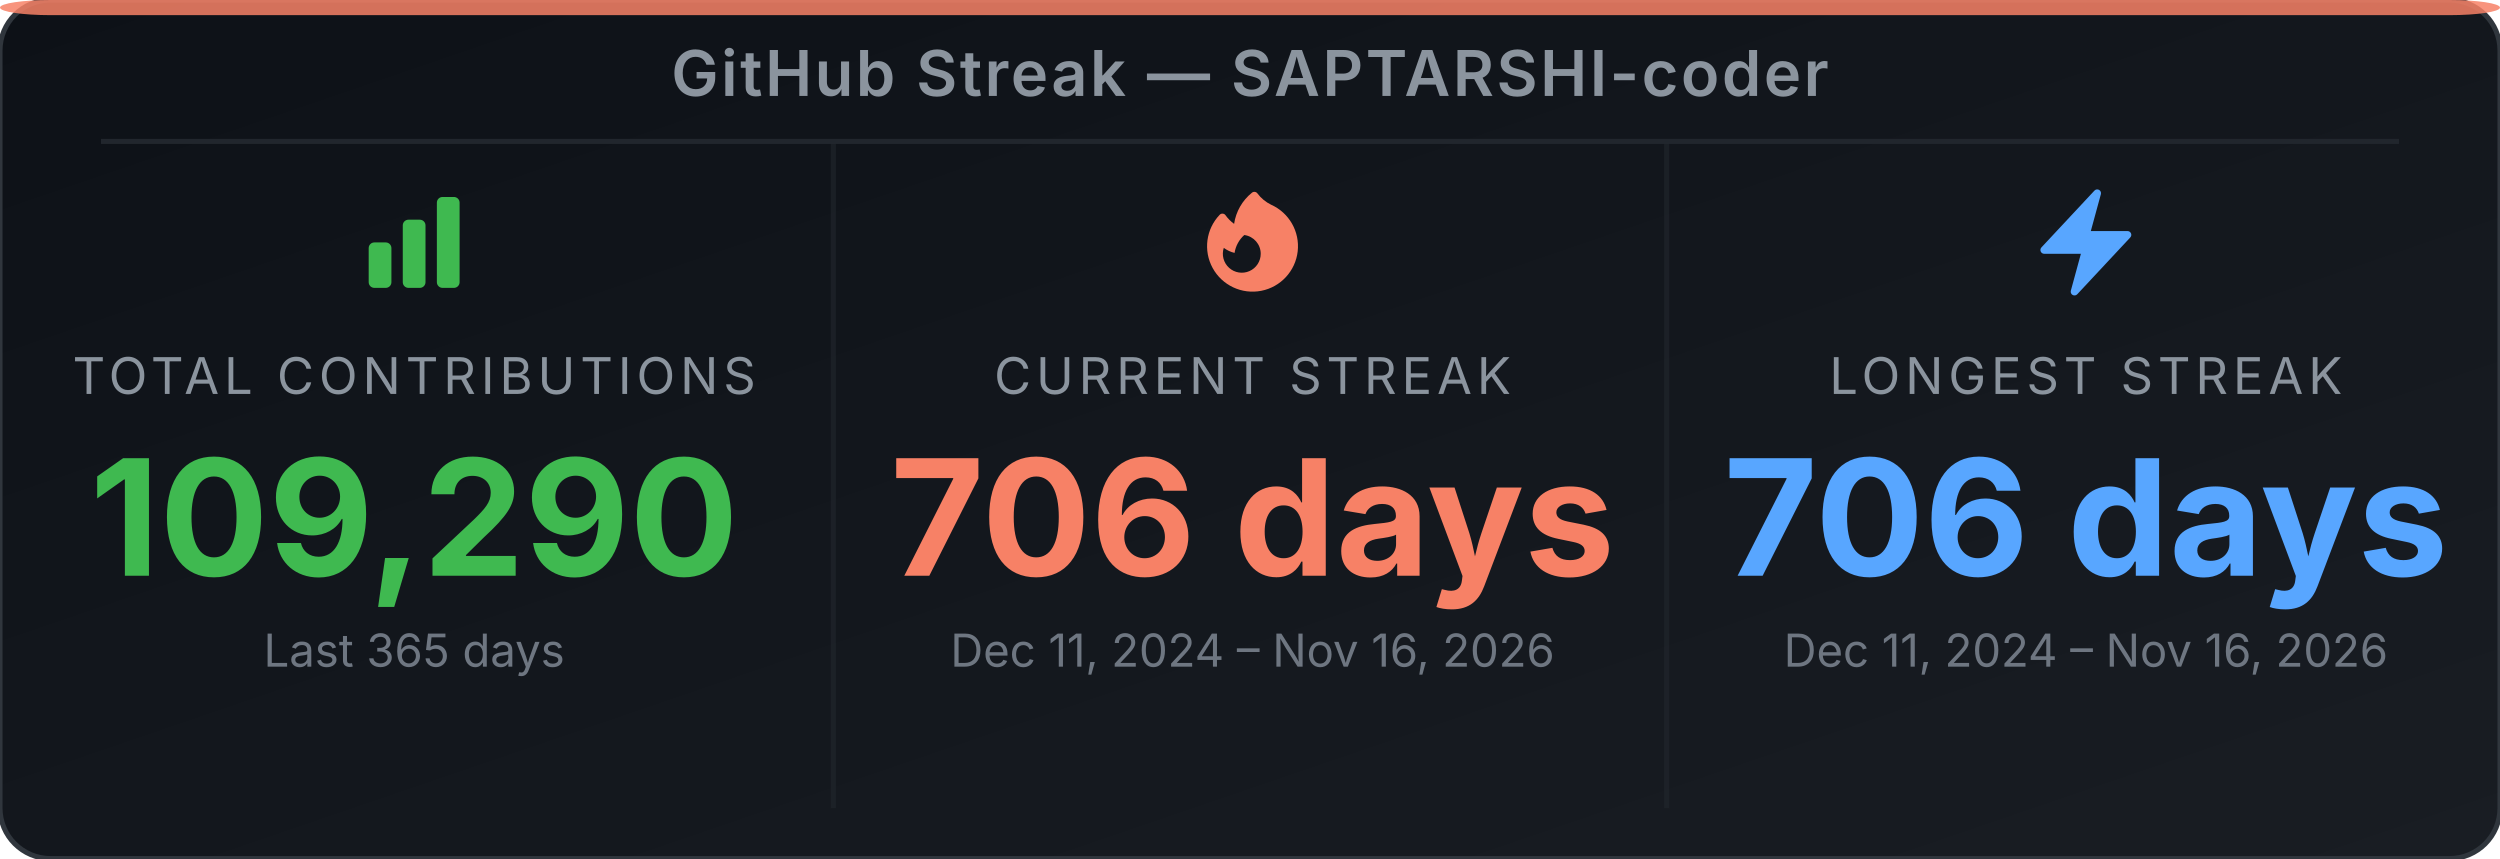
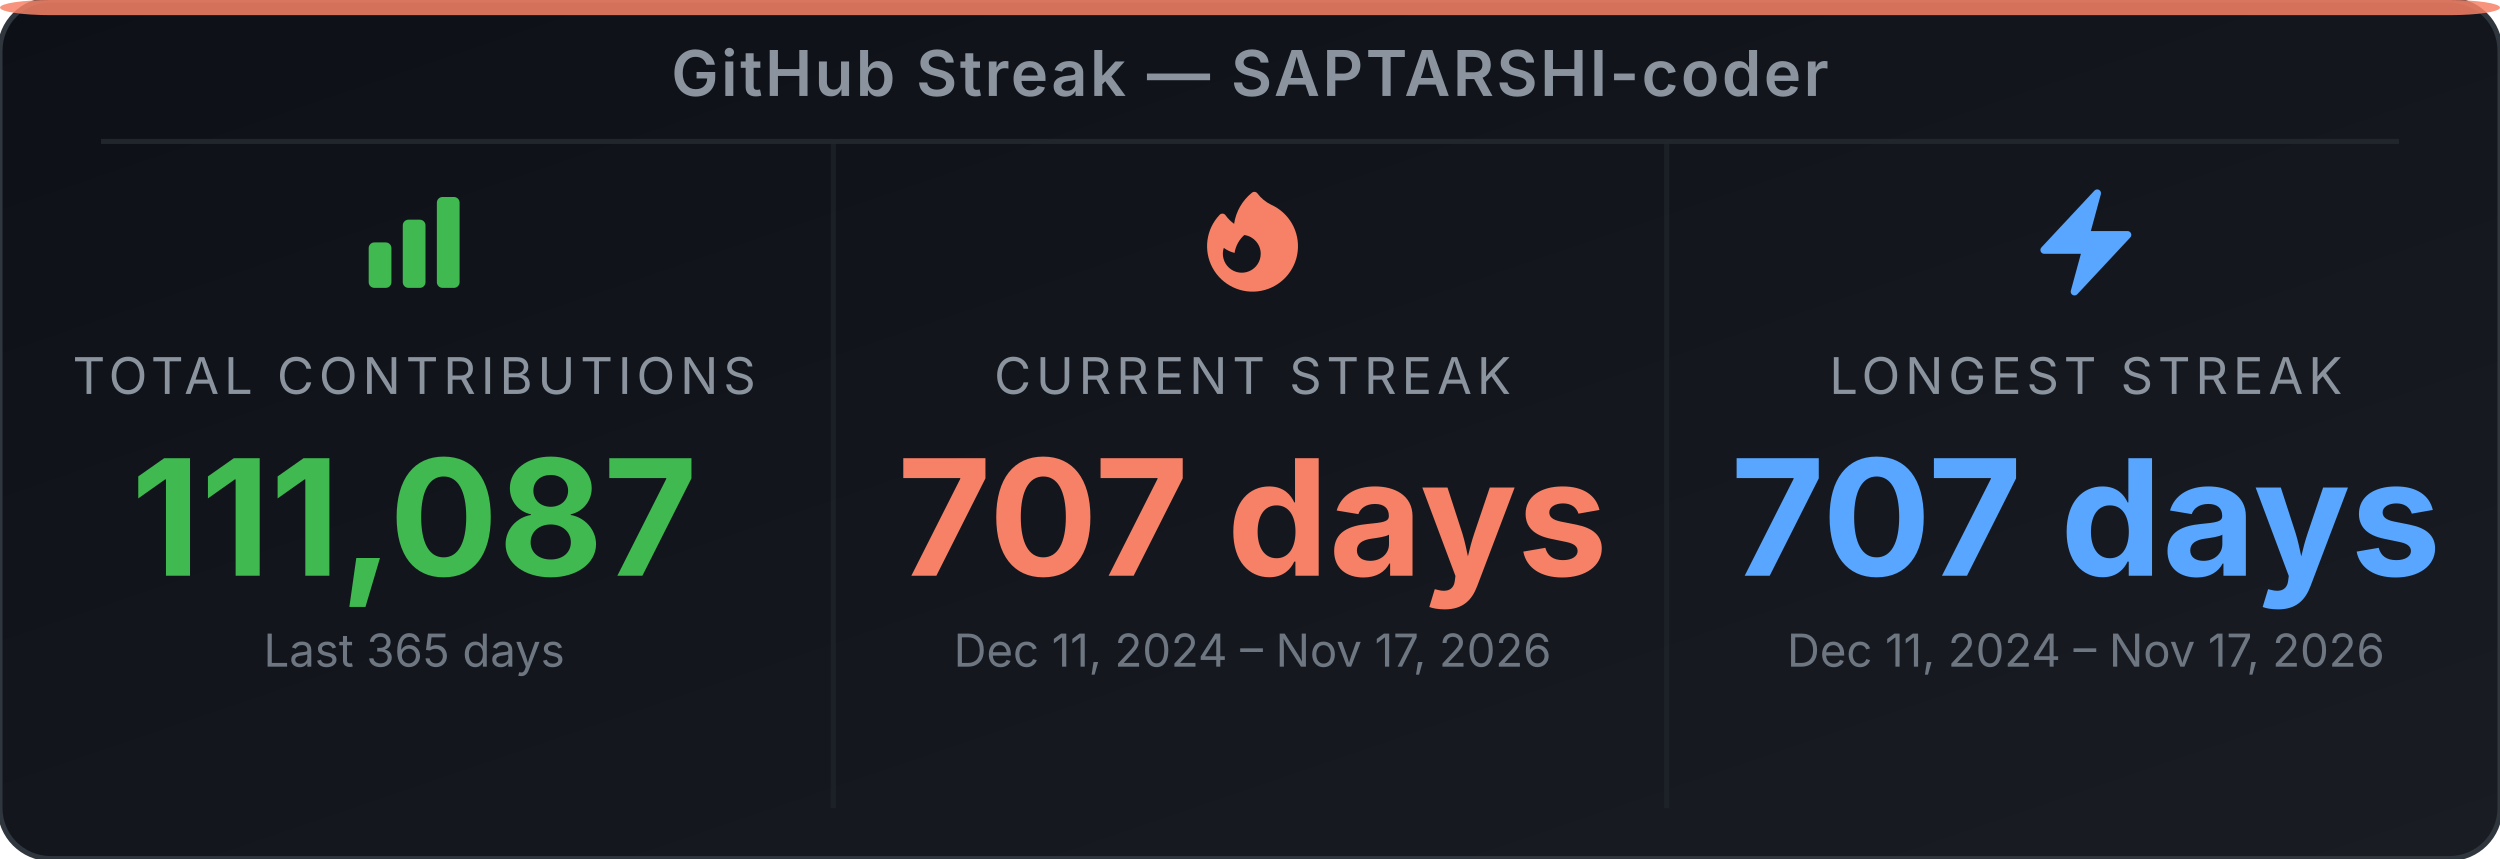
<svg xmlns="http://www.w3.org/2000/svg" width="495" height="170" viewBox="0 0 495 170" role="img" aria-label="GitHub Streak Stats for SAPTARSHI-coder">
  <defs>
-     <linearGradient id="bg-e8lm3m" x1="0" y1="0" x2="1" y2="1">
+     <linearGradient id="bg-eo2gel" x1="0" y1="0" x2="1" y2="1">
      <stop offset="0%" stop-color="#0d1117" />
      <stop offset="100%" stop-color="#191d23" />
    </linearGradient>
  </defs>
-   <rect width="495" height="170" rx="10" ry="10" fill="url(#bg-e8lm3m)" stroke="#30363d" stroke-width="1" />
+   <rect width="495" height="170" rx="10" ry="10" fill="url(#bg-eo2gel)" stroke="#30363d" stroke-width="1" />
  <rect x="0" y="0" width="495" height="3" rx="10" ry="2" fill="#f78166" opacity="0.85" />
  <text x="247.5" y="19" text-anchor="middle" font-family="'Inter', 'Helvetica Neue', Arial, sans-serif" font-size="12.5" font-weight="600" fill="#8b949e" letter-spacing="0.5">GitHub Streak — SAPTARSHI-coder</text>
  <line x1="20" y1="28" x2="475" y2="28" stroke="#21262d" stroke-width="1" />
  <line x1="165" y1="28" x2="165" y2="160" stroke="#21262d" stroke-width="1" opacity="0.6" />
  <line x1="330" y1="28" x2="330" y2="160" stroke="#21262d" stroke-width="1" opacity="0.6" />
  <svg x="70" y="36" width="24" height="24" viewBox="0 0 24 24">
    <path fill-rule="evenodd" clip-rule="evenodd" d="M3 13.125C3 12.504 3.504 12 4.125 12h2.25c.621 0 1.125.504 1.125 1.125v6.75C7.5 20.496 6.996 21 6.375 21h-2.25A1.125 1.125 0 0 1 3 19.875v-6.75zm6.75-4.5c0-.621.504-1.125 1.125-1.125h2.25c.621 0 1.125.504 1.125 1.125v11.25c0 .621-.504 1.125-1.125 1.125h-2.25a1.125 1.125 0 0 1-1.125-1.125V8.625zm6.75-4.5c0-.621.504-1.125 1.125-1.125h2.25C20.496 3 21 3.504 21 4.125v15.75c0 .621-.504 1.125-1.125 1.125h-2.25a1.125 1.125 0 0 1-1.125-1.125V4.125z" fill="#3fb950" />
  </svg>
  <text x="82" y="78" text-anchor="middle" font-family="'Inter', 'Helvetica Neue', Arial, sans-serif" font-size="10" fill="#8b949e" letter-spacing="1">TOTAL CONTRIBUTIONS</text>
-   <text x="82" y="114" text-anchor="middle" font-family="'Inter', 'Helvetica Neue', Arial, sans-serif" font-size="32" font-weight="700" fill="#3fb950">109,290</text>
+   <text x="82" y="114" text-anchor="middle" font-family="'Inter', 'Helvetica Neue', Arial, sans-serif" font-size="32" font-weight="700" fill="#3fb950">111,087</text>
  <text x="82" y="132" text-anchor="middle" font-family="'Inter', 'Helvetica Neue', Arial, sans-serif" font-size="9" fill="#6e7681">Last 365 days</text>
  <svg x="236" y="36" width="24" height="24" viewBox="0 0 24 24">
    <path fill-rule="evenodd" clip-rule="evenodd" d="M12.963 2.286a.75.75 0 0 0-1.071-.136 9.742 9.742 0 0 0-3.539 6.177A7.547 7.547 0 0 1 6.648 6.61a.75.75 0 0 0-1.152-.082A9 9 0 1 0 15.68 4.534a7.46 7.46 0 0 1-2.717-2.248zm.66 11.964a3.75 3.75 0 1 1-7.313-1.172c.628.465 1.35.81 2.133 1a5.99 5.99 0 0 1 1.925-3.545 3.75 3.75 0 0 1 3.255 3.717z" fill="#f78166" />
  </svg>
  <text x="248" y="78" text-anchor="middle" font-family="'Inter', 'Helvetica Neue', Arial, sans-serif" font-size="10" fill="#8b949e" letter-spacing="1">CURRENT STREAK</text>
-   <text x="248" y="114" text-anchor="middle" font-family="'Inter', 'Helvetica Neue', Arial, sans-serif" font-size="32" font-weight="700" fill="#f78166">706 days</text>
-   <text x="248" y="132" text-anchor="middle" font-family="'Inter', 'Helvetica Neue', Arial, sans-serif" font-size="9" fill="#6e7681">Dec 11, 2024 – Nov 16, 2026</text>
+   <text x="248" y="114" text-anchor="middle" font-family="'Inter', 'Helvetica Neue', Arial, sans-serif" font-size="32" font-weight="700" fill="#f78166">707 days</text>
+   <text x="248" y="132" text-anchor="middle" font-family="'Inter', 'Helvetica Neue', Arial, sans-serif" font-size="9" fill="#6e7681">Dec 11, 2024 – Nov 17, 2026</text>
  <svg x="401" y="36" width="24" height="24" viewBox="0 0 24 24">
    <path fill-rule="evenodd" clip-rule="evenodd" d="M14.615 1.595a.75.75 0 0 1 .359.852L12.982 9.75h7.268a.75.75 0 0 1 .548 1.262l-10.5 11.25a.75.75 0 0 1-1.272-.71l1.992-7.302H3.75a.75.75 0 0 1-.548-1.262l10.5-11.25a.75.75 0 0 1 .913-.143z" fill="#58a6ff" />
  </svg>
  <text x="413" y="78" text-anchor="middle" font-family="'Inter', 'Helvetica Neue', Arial, sans-serif" font-size="10" fill="#8b949e" letter-spacing="1">LONGEST STREAK</text>
-   <text x="413" y="114" text-anchor="middle" font-family="'Inter', 'Helvetica Neue', Arial, sans-serif" font-size="32" font-weight="700" fill="#58a6ff">706 days</text>
-   <text x="413" y="132" text-anchor="middle" font-family="'Inter', 'Helvetica Neue', Arial, sans-serif" font-size="9" fill="#6e7681">Dec 11, 2024 – Nov 16, 2026</text>
+   <text x="413" y="114" text-anchor="middle" font-family="'Inter', 'Helvetica Neue', Arial, sans-serif" font-size="32" font-weight="700" fill="#58a6ff">707 days</text>
+   <text x="413" y="132" text-anchor="middle" font-family="'Inter', 'Helvetica Neue', Arial, sans-serif" font-size="9" fill="#6e7681">Dec 11, 2024 – Nov 17, 2026</text>
</svg>
